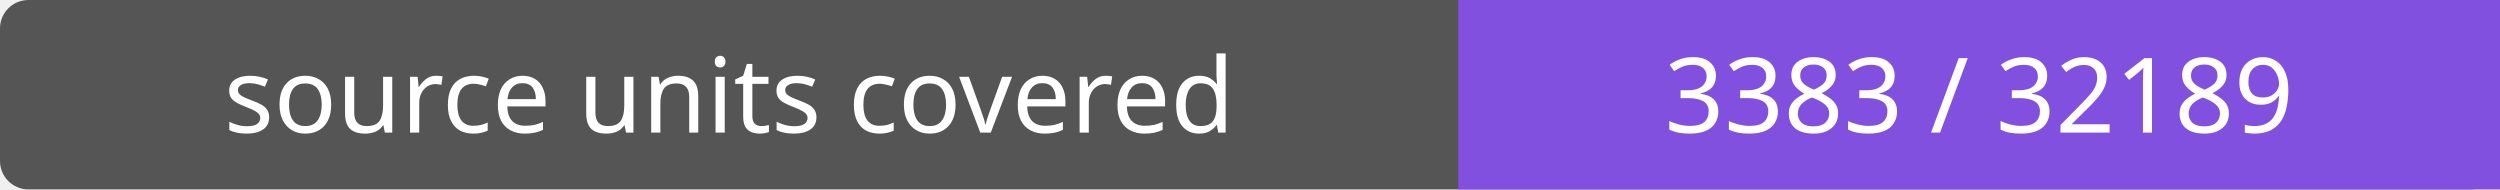
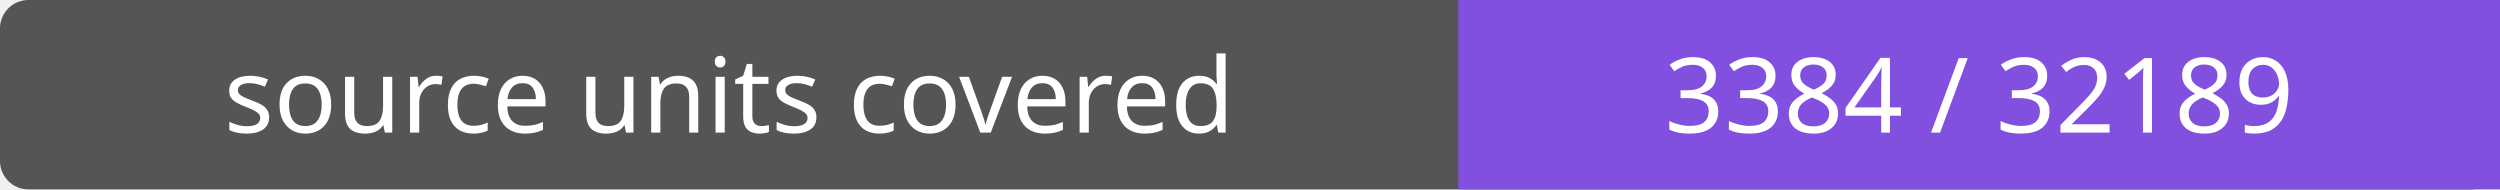
- <svg xmlns="http://www.w3.org/2000/svg" width="264" height="20" role="img" aria-label="source units covered: 3383 / 32189">
+ <svg xmlns="http://www.w3.org/2000/svg" width="264" height="20" role="img" aria-label="source units covered: 3384 / 32189">
  <rect width="264" height="20" rx="3" fill="#555" />
  <path fill="#8250df" d="M154 0h110v20H154z" />
  <g fill="#fff" text-anchor="middle" font-family="Verdana,sans-serif" font-size="11">
    <text x="77.0" y="14">source units covered</text>
-     <text x="209.0" y="14">3383 / 32189</text>
+     <text x="209.0" y="14">3384 / 32189</text>
  </g>
</svg>
